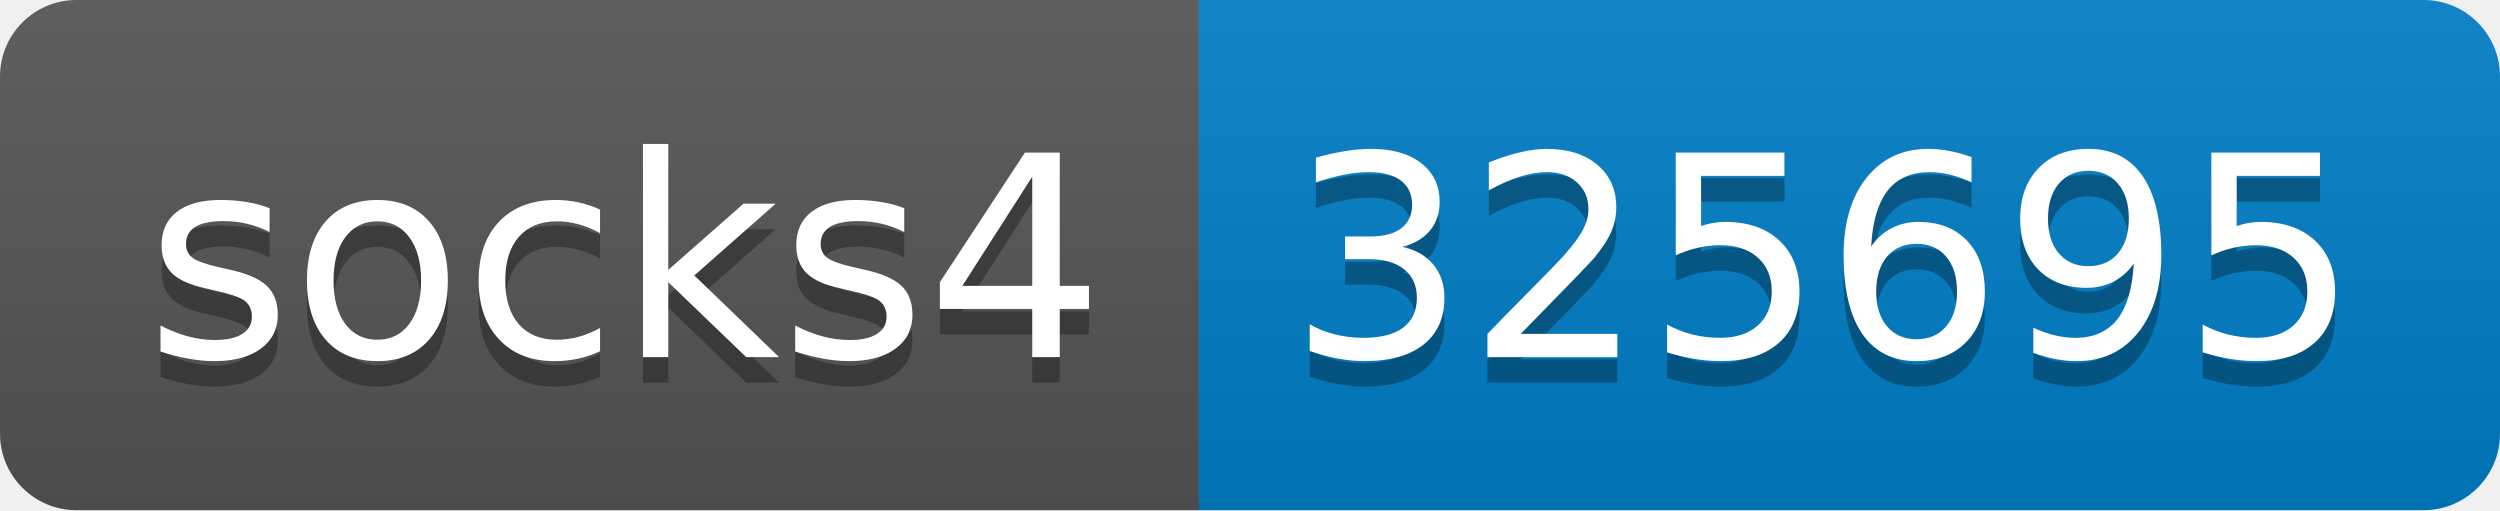
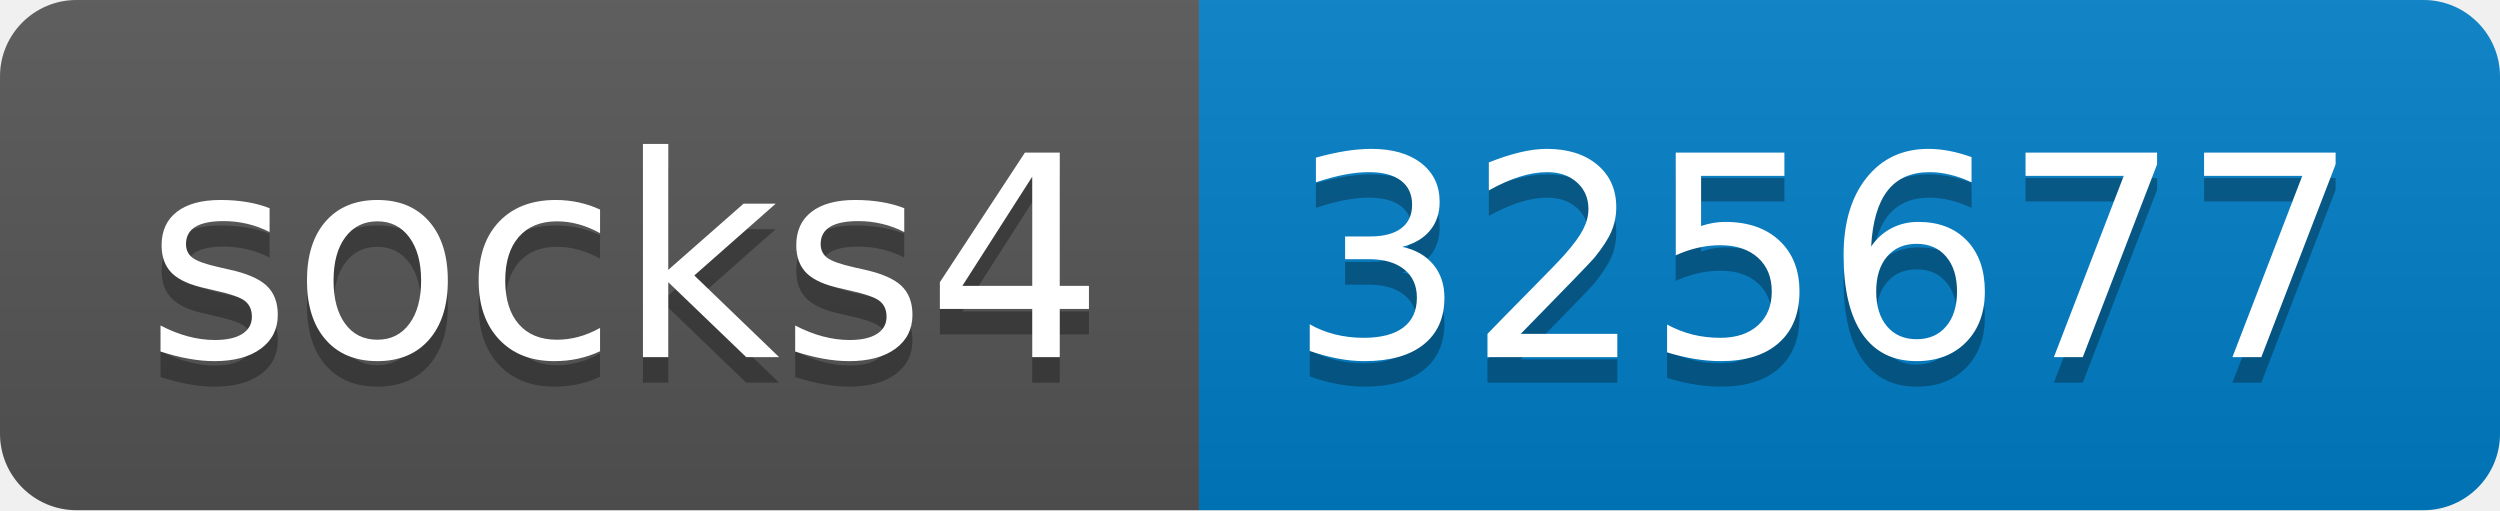
- <svg xmlns="http://www.w3.org/2000/svg" width="98" height="20" role="img" aria-label="socks4: 325695">
+ <svg xmlns="http://www.w3.org/2000/svg" width="98" height="20" role="img" aria-label="socks4: 325677">
  <linearGradient id="s" x2="0" y2="100%">
    <stop offset="0" stop-color="#bbb" stop-opacity=".1" />
    <stop offset="1" stop-opacity=".1" />
  </linearGradient>
  <clipPath id="r">
    <rect width="98" height="20" rx="3" fill="#fff" />
  </clipPath>
  <g clip-path="url(#r)">
    <rect width="47" height="20" fill="#555" />
    <rect x="47" width="51" height="20" fill="#007ec6" />
    <rect width="98" height="20" fill="url(#s)" />
  </g>
  <g fill="#fff" text-anchor="middle" font-family="Verdana,Geneva,DejaVu Sans,sans-serif" text-rendering="geometricPrecision" font-size="110">
    <text aria-hidden="true" x="245" y="150" fill="#010101" fill-opacity=".3" transform="scale(.1)" textLength="370">socks4</text>
    <text x="245" y="140" transform="scale(.1)" fill="#fff" textLength="370">socks4</text>
-     <text aria-hidden="true" x="715" y="150" fill="#010101" fill-opacity=".3" transform="scale(.1)" textLength="410">325695</text>
-     <text x="715" y="140" transform="scale(.1)" fill="#fff" textLength="410">325695</text>
+     <text aria-hidden="true" x="715" y="150" fill="#010101" fill-opacity=".3" transform="scale(.1)" textLength="410">325677</text>
+     <text x="715" y="140" transform="scale(.1)" fill="#fff" textLength="410">325677</text>
  </g>
</svg>
